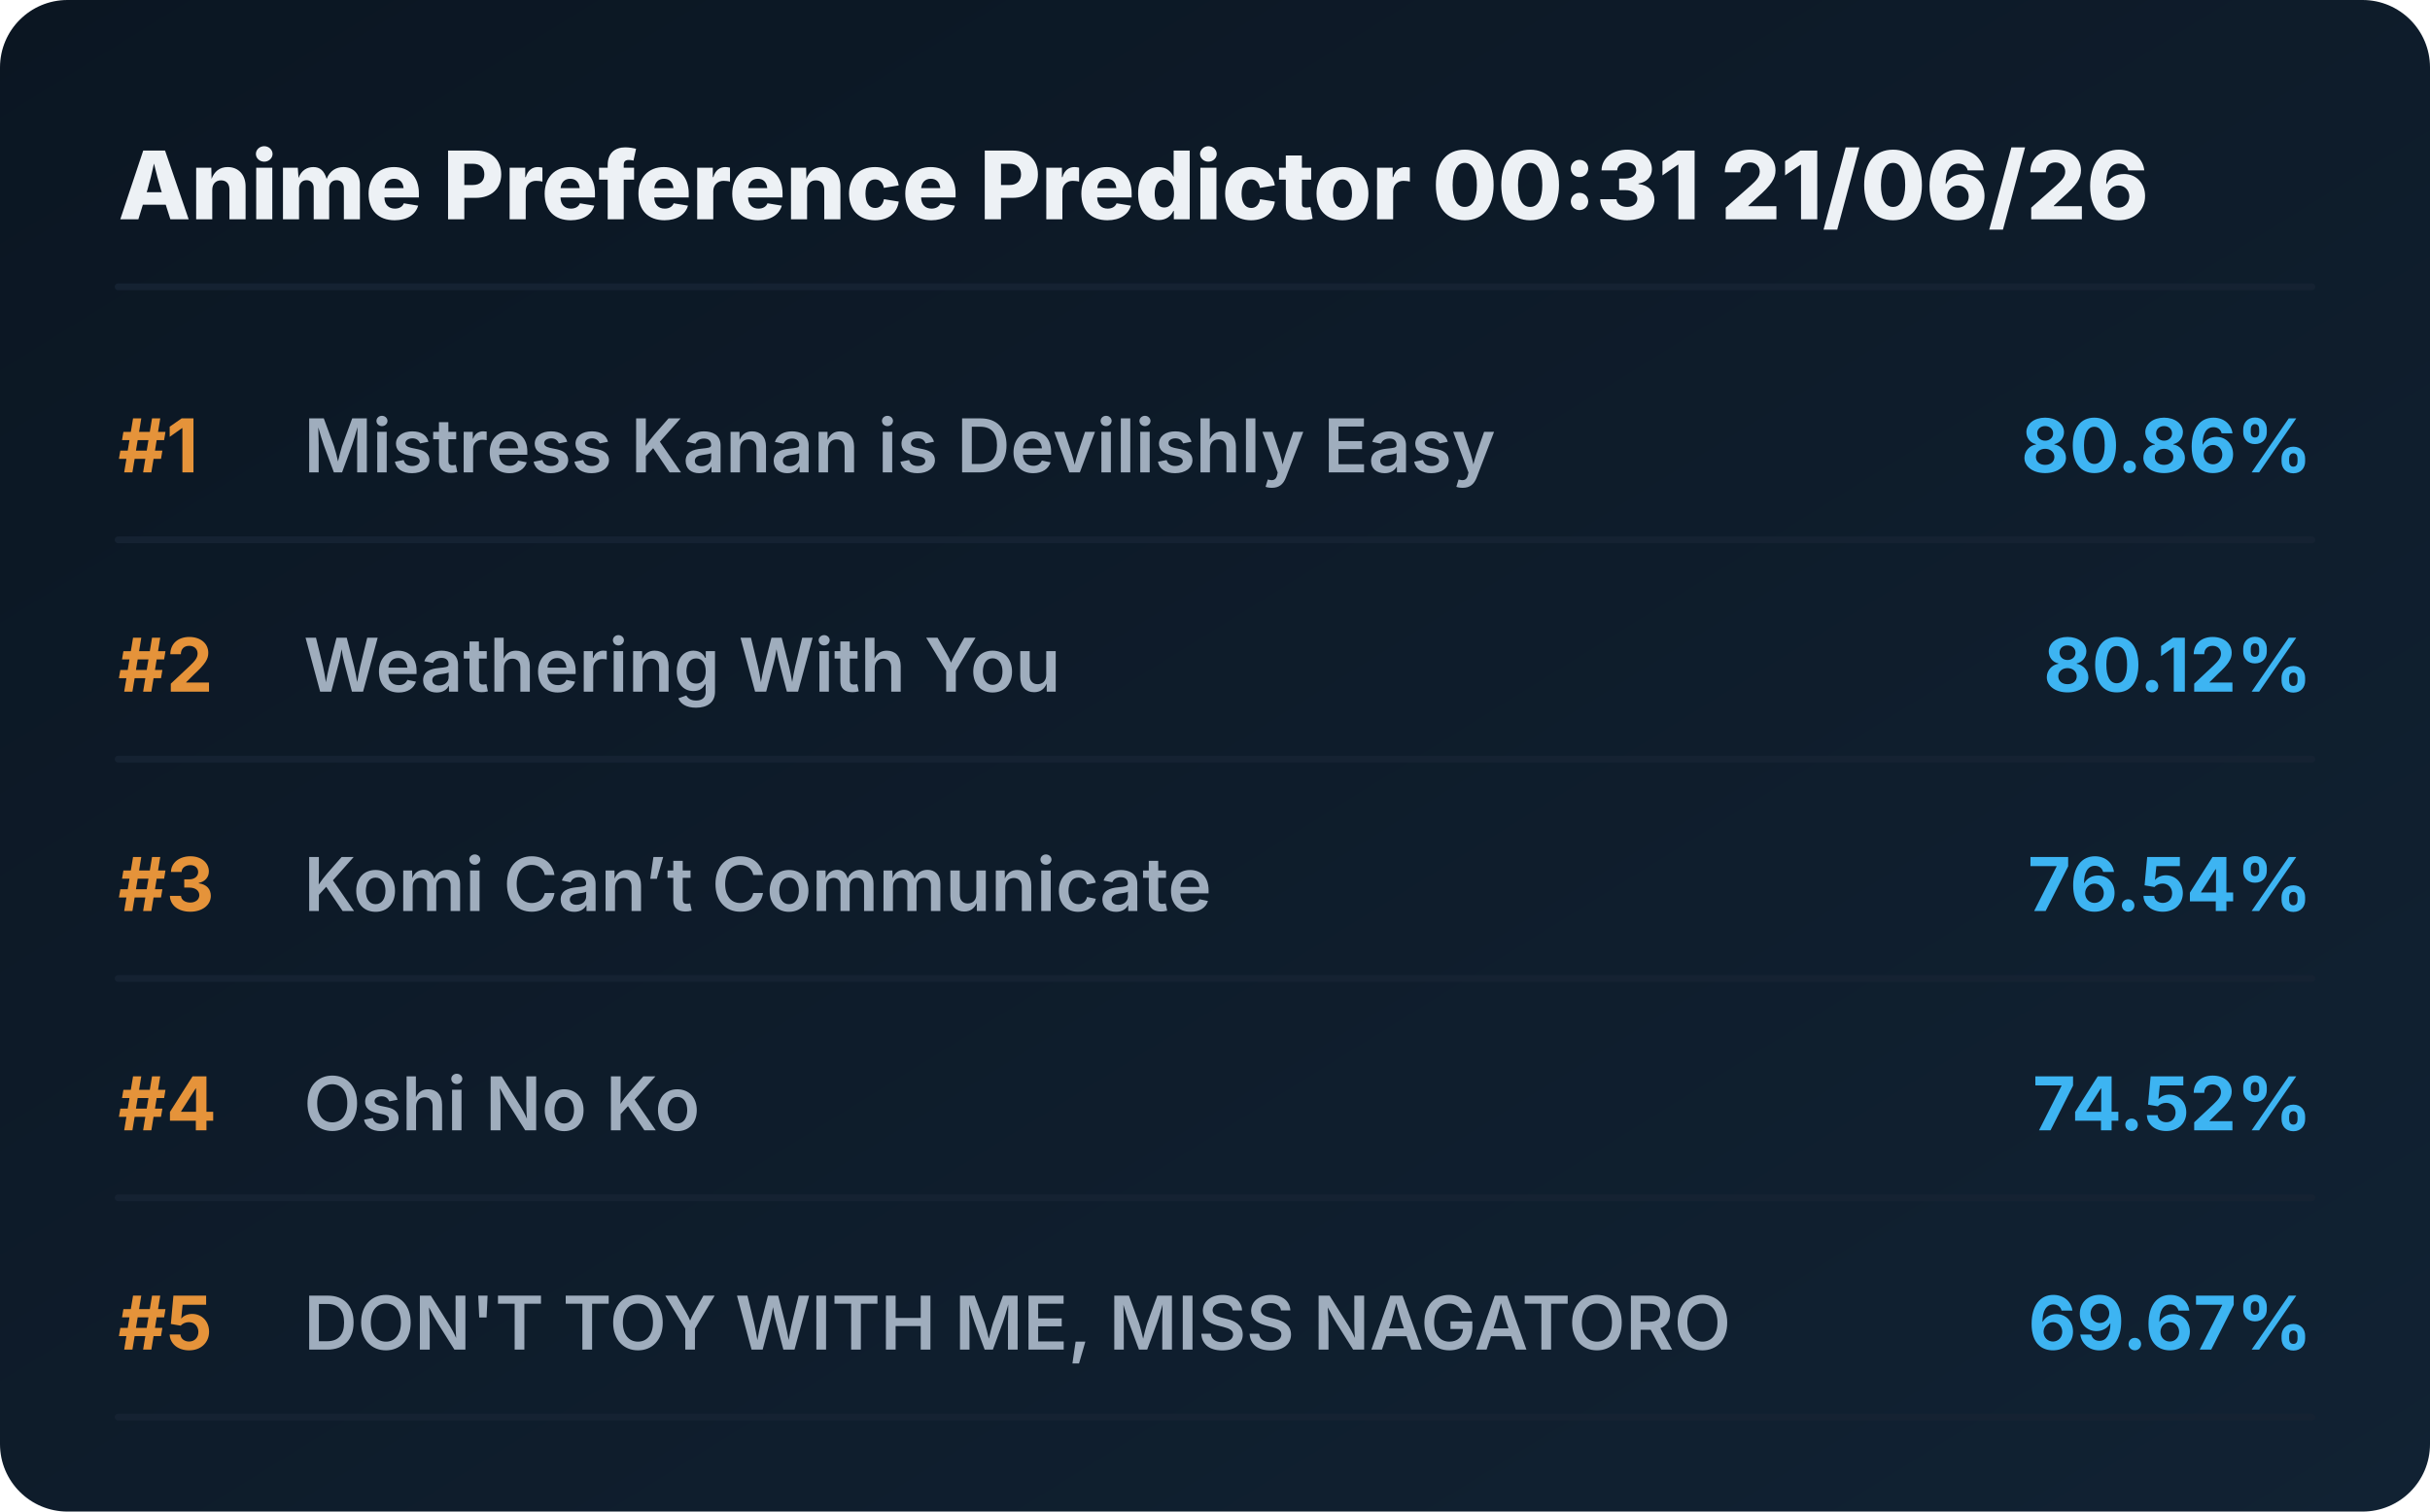
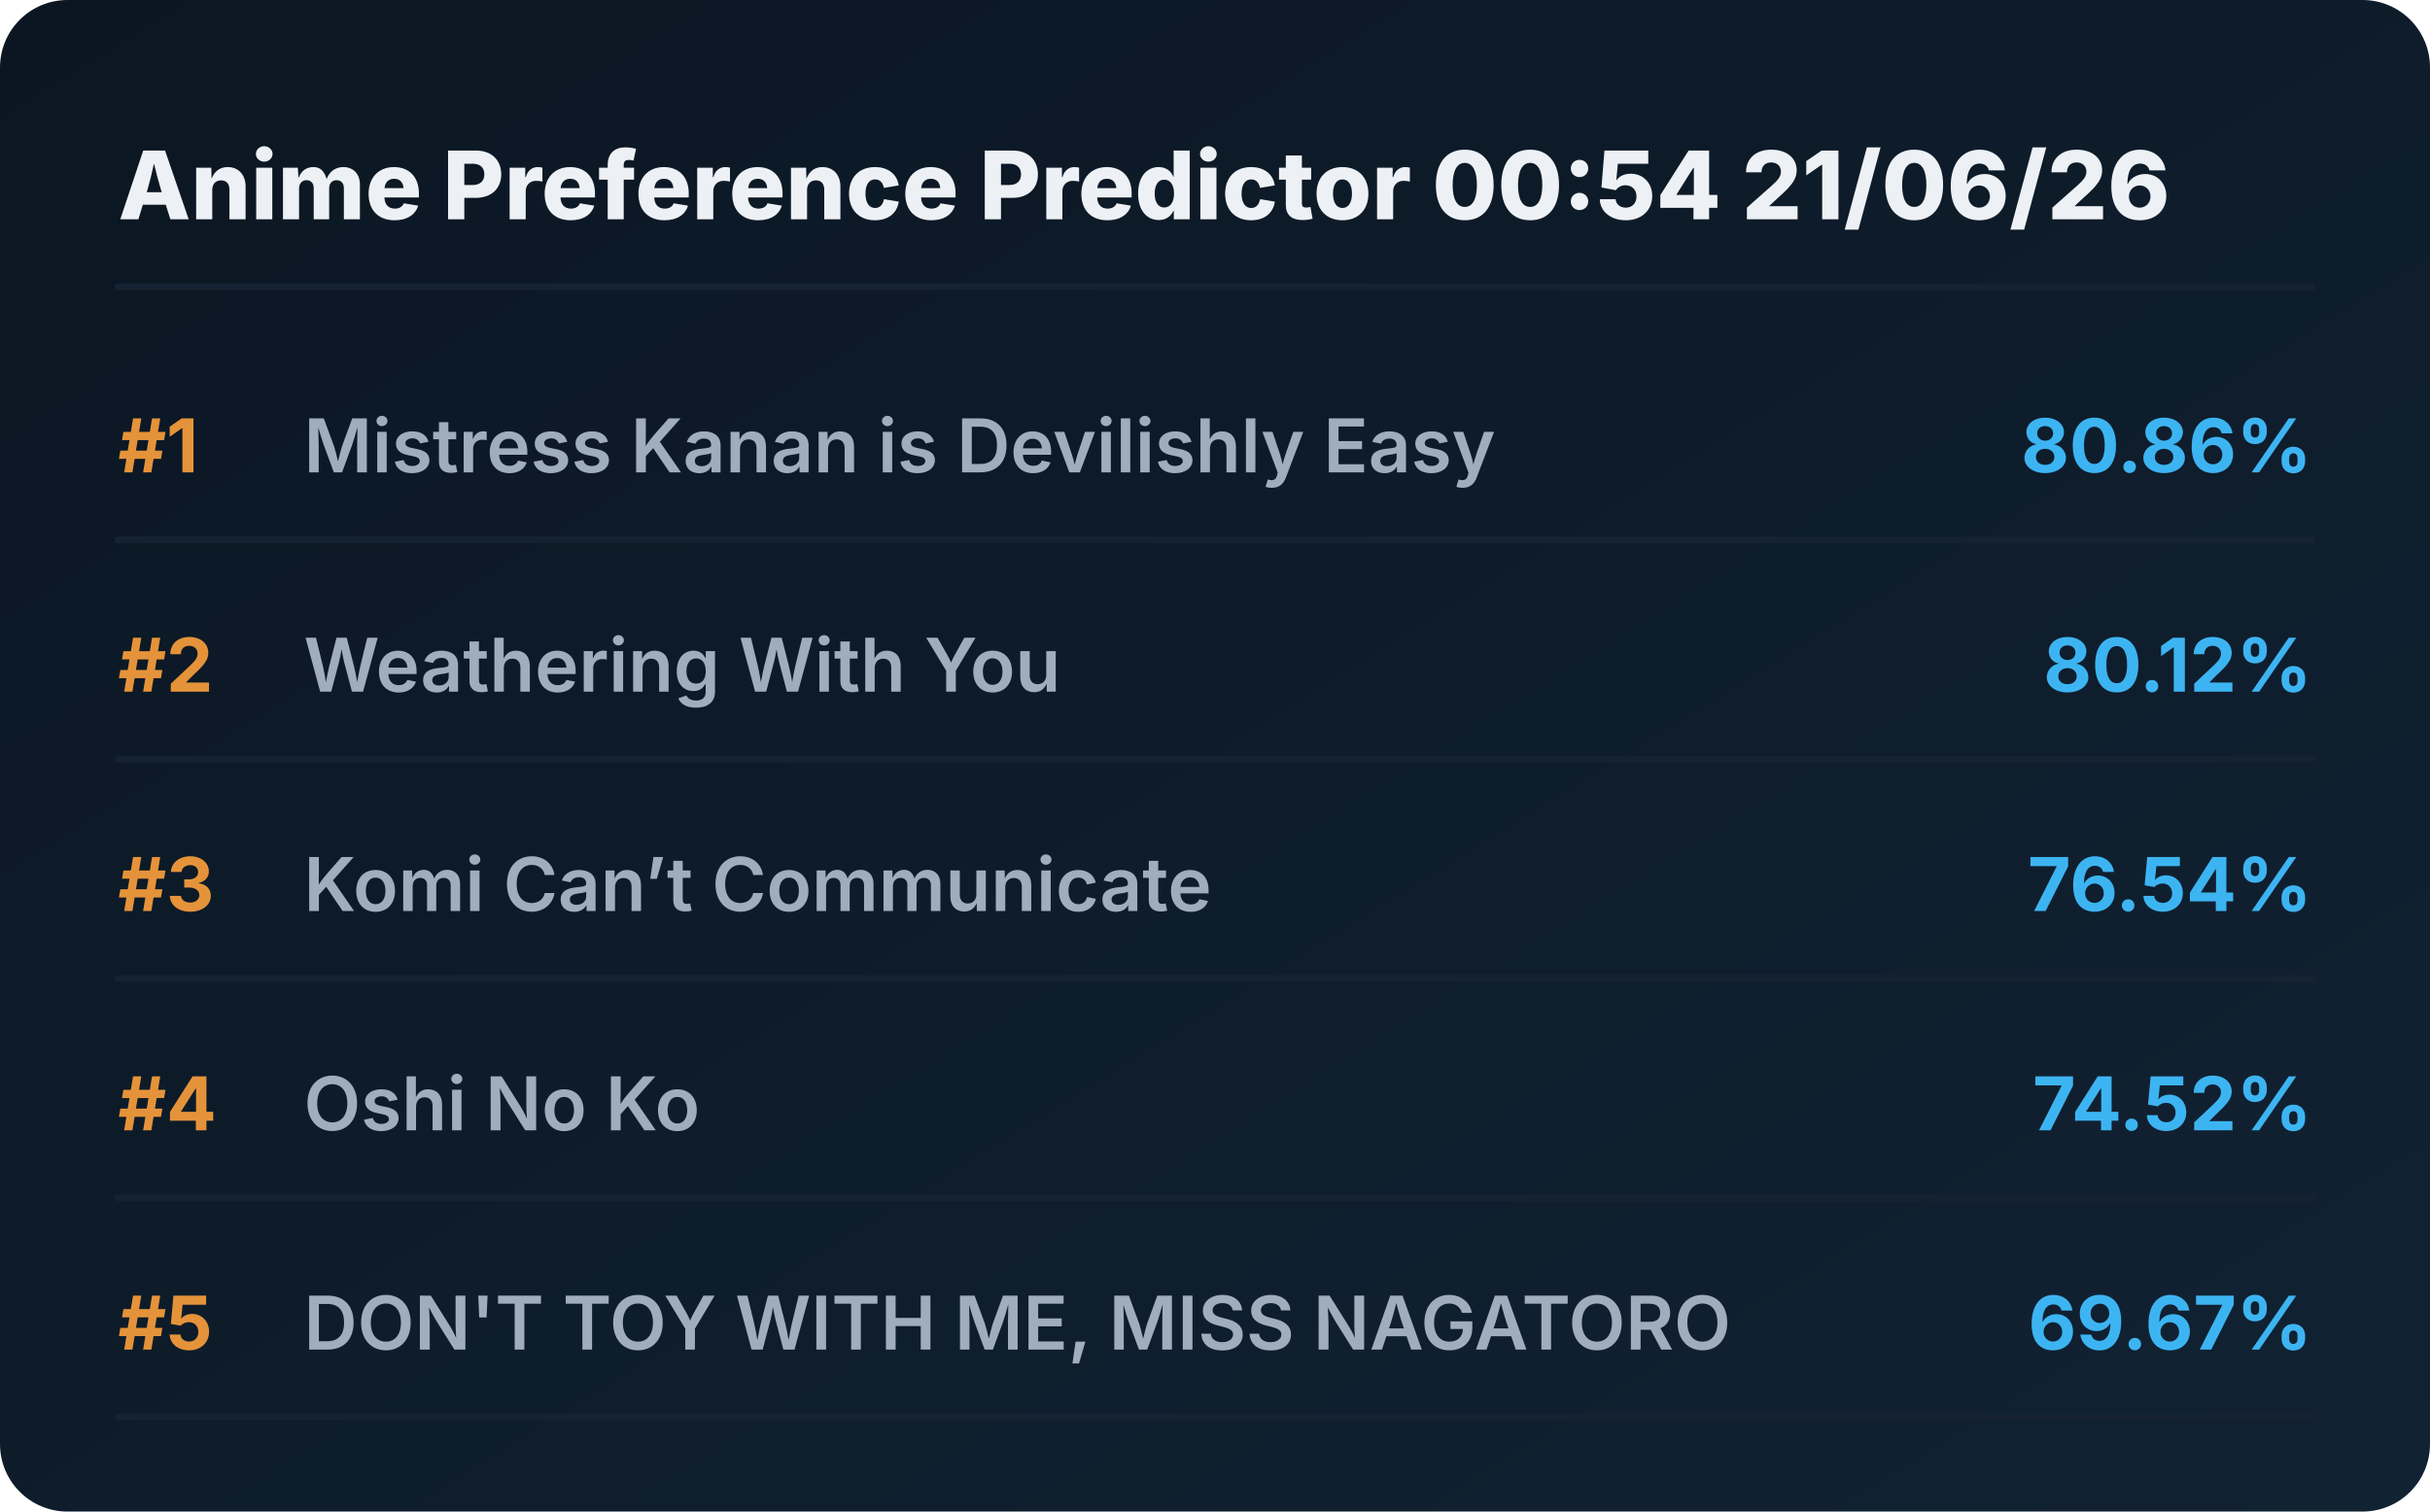
<svg xmlns="http://www.w3.org/2000/svg" viewBox="0 0 720 448" preserveAspectRatio="xMidYMid meet" style="width: 100%; height: auto; max-width: 720px;">
  <defs>
    <linearGradient id="boxGrad" x1="0%" y1="0%" x2="100%" y2="100%">
      <stop offset="0%" stop-color="#0b1622" />
      <stop offset="100%" stop-color="#112233" />
    </linearGradient>
    <clipPath id="titleClip">
      <rect x="90" y="0" width="510" height="100%" />
    </clipPath>
  </defs>
  <style>
    .bg { fill: url(#boxGrad); rx: 20px; }
    .header { font-family: 'Overpass', 'Inter', system-ui, sans-serif; font-weight: 800; font-size: 28px; fill: #edf1f5; }
    .rank { font-family: 'Overpass', 'Inter', system-ui, sans-serif; font-weight: 700; font-size: 22px; fill: #e5933a; }
    .title { font-family: 'Overpass', 'Inter', system-ui, sans-serif; font-weight: 600; font-size: 22px; fill: #9fadbd; }
    .score { font-family: 'Overpass', 'Inter', system-ui, sans-serif; font-weight: 700; font-size: 22px; fill: #3db4f2; }
    .line { stroke: #152232; stroke-width: 2; stroke-linecap: round; }
  </style>
  <rect class="bg" width="720" height="448" />
-   <text x="35" y="65" class="header">Anime Preference Predictor 00:31 21/06/26</text>
+   <text x="35" y="65" class="header">Anime Preference Predictor 00:54 21/06/26</text>
  <line x1="35" y1="85" x2="685" y2="85" class="line" />
  <g transform="translate(0, 0)">
    <text x="35" y="140" class="rank">#1</text>
    <text x="90" y="140" class="title">Mistress Kanan is Devilishly Easy</text>
    <text x="685" y="140" class="score" text-anchor="end">80.86%</text>
    <line x1="35" y1="160" x2="685" y2="160" class="line" />
  </g>
  <g transform="translate(0, 65)">
    <text x="35" y="140" class="rank">#2</text>
    <text x="90" y="140" class="title">Weathering With You</text>
    <text x="685" y="140" class="score" text-anchor="end">80.12%</text>
    <line x1="35" y1="160" x2="685" y2="160" class="line" />
  </g>
  <g transform="translate(0, 130)">
    <text x="35" y="140" class="rank">#3</text>
    <text x="90" y="140" class="title">Komi Can’t Communicate</text>
    <text x="685" y="140" class="score" text-anchor="end">76.54%</text>
    <line x1="35" y1="160" x2="685" y2="160" class="line" />
  </g>
  <g transform="translate(0, 195)">
    <text x="35" y="140" class="rank">#4</text>
    <text x="90" y="140" class="title">Oshi No Ko</text>
    <text x="685" y="140" class="score" text-anchor="end">74.52%</text>
    <line x1="35" y1="160" x2="685" y2="160" class="line" />
  </g>
  <g transform="translate(0, 260)">
    <text x="35" y="140" class="rank">#5</text>
    <text x="90" y="140" class="title">DON'T TOY WITH ME, MISS NAGATORO</text>
    <text x="685" y="140" class="score" text-anchor="end">69.67%</text>
    <line x1="35" y1="160" x2="685" y2="160" class="line" />
  </g>
</svg>
